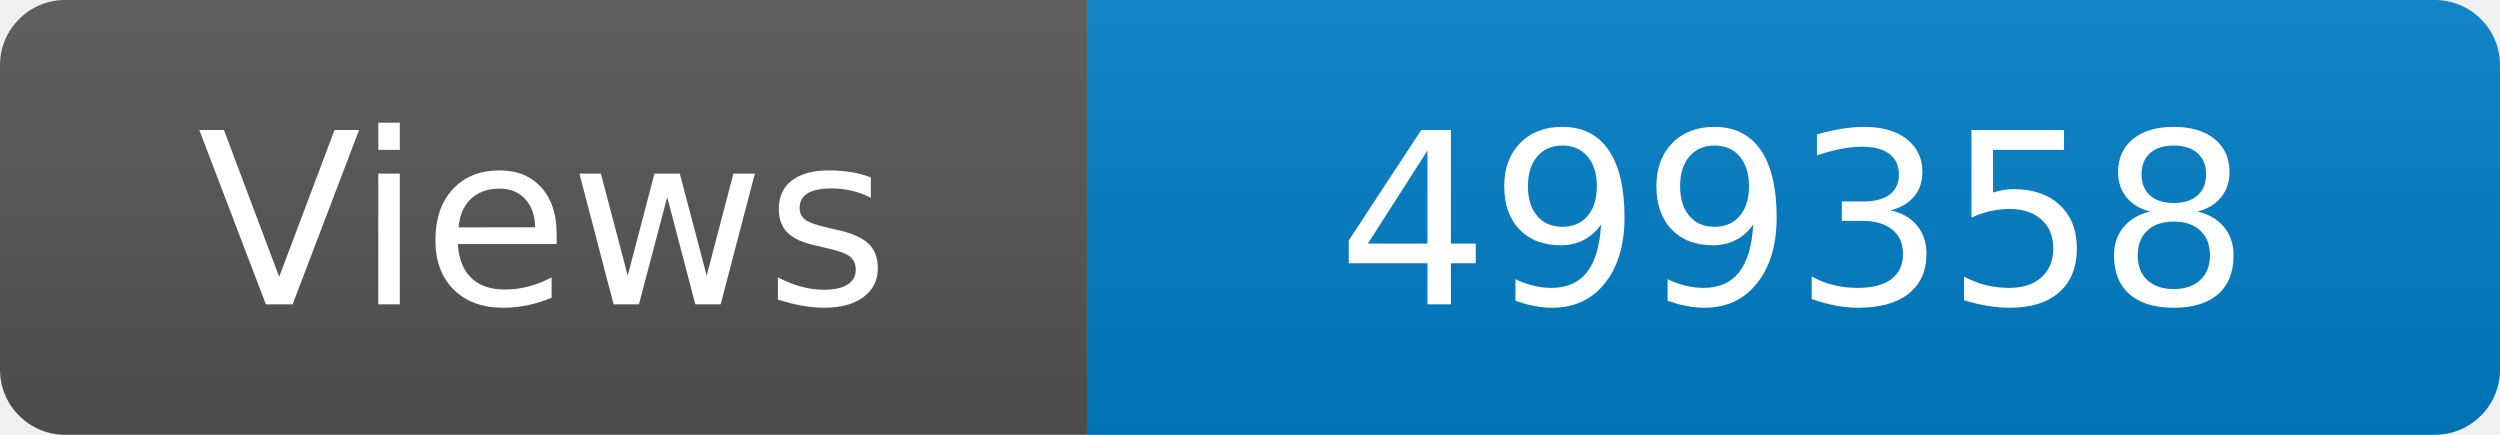
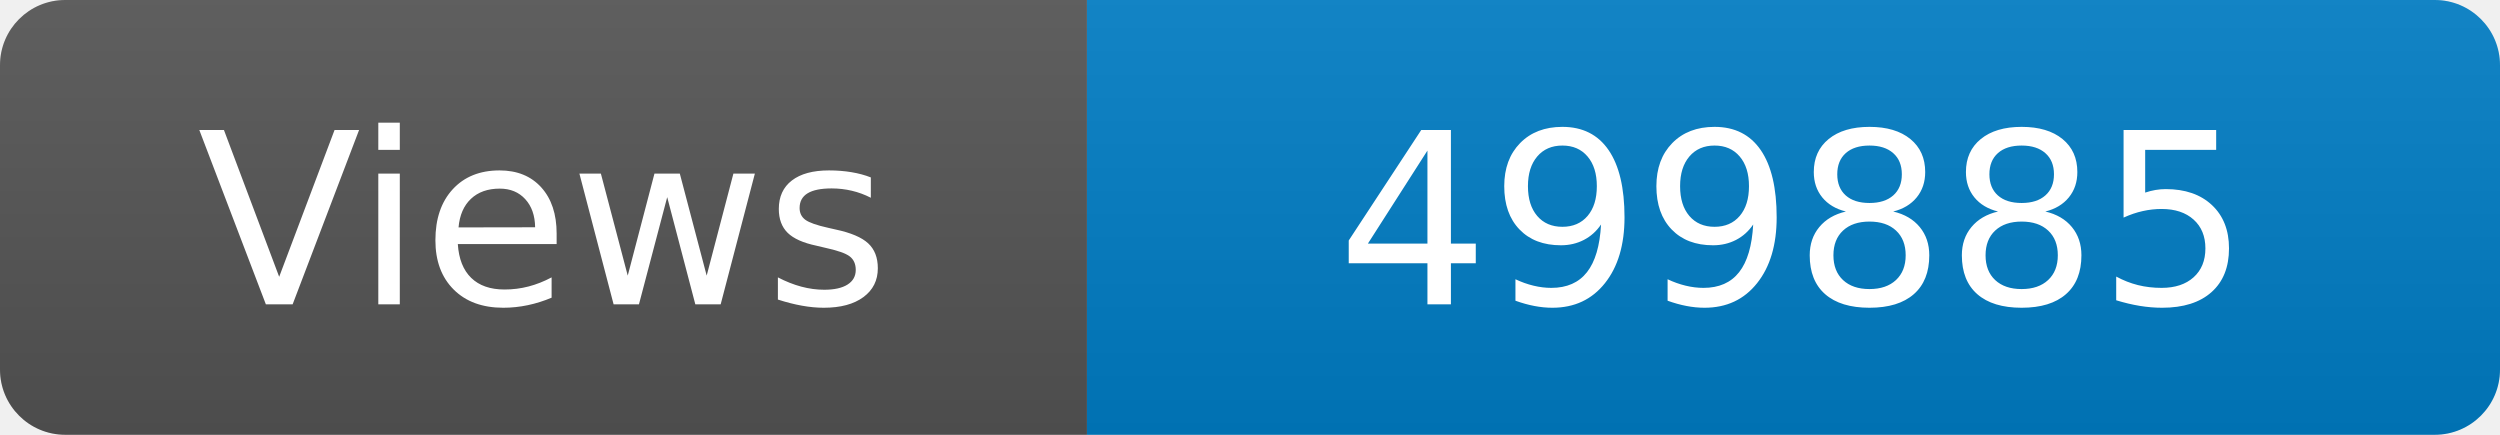
<svg xmlns="http://www.w3.org/2000/svg" width="115" height="20" role="img" aria-label="Maintained?: yes">
  <linearGradient id="s" x2="0" y2="100%">
    <stop offset="0" stop-color="#bbb" stop-opacity=".1" />
    <stop offset="1" stop-opacity=".1" />
  </linearGradient>
  <clipPath id="r">
    <rect width="115" height="20" rx="3" fill="#fff" />
  </clipPath>
  <g clip-path="url(#r)">
    <rect width="50" height="20" fill="#555" />
    <rect x="50" width="160" height="20" fill="#007ec6" />
    <rect width="115" height="20" fill="url(#s)" />
  </g>
  <g fill="#fff" text-anchor="middle" font-family="Verdana,Geneva,DejaVu Sans,sans-serif" font-size="110">
    <text x="250" y="140" transform="scale(.1)" fill="#fff">Views</text>
-     <text x="825" y="140" transform="scale(.1)" fill="#fff">499358</text>
+     <text x="825" y="140" transform="scale(.1)" fill="#fff">499885</text>
  </g>
</svg>
